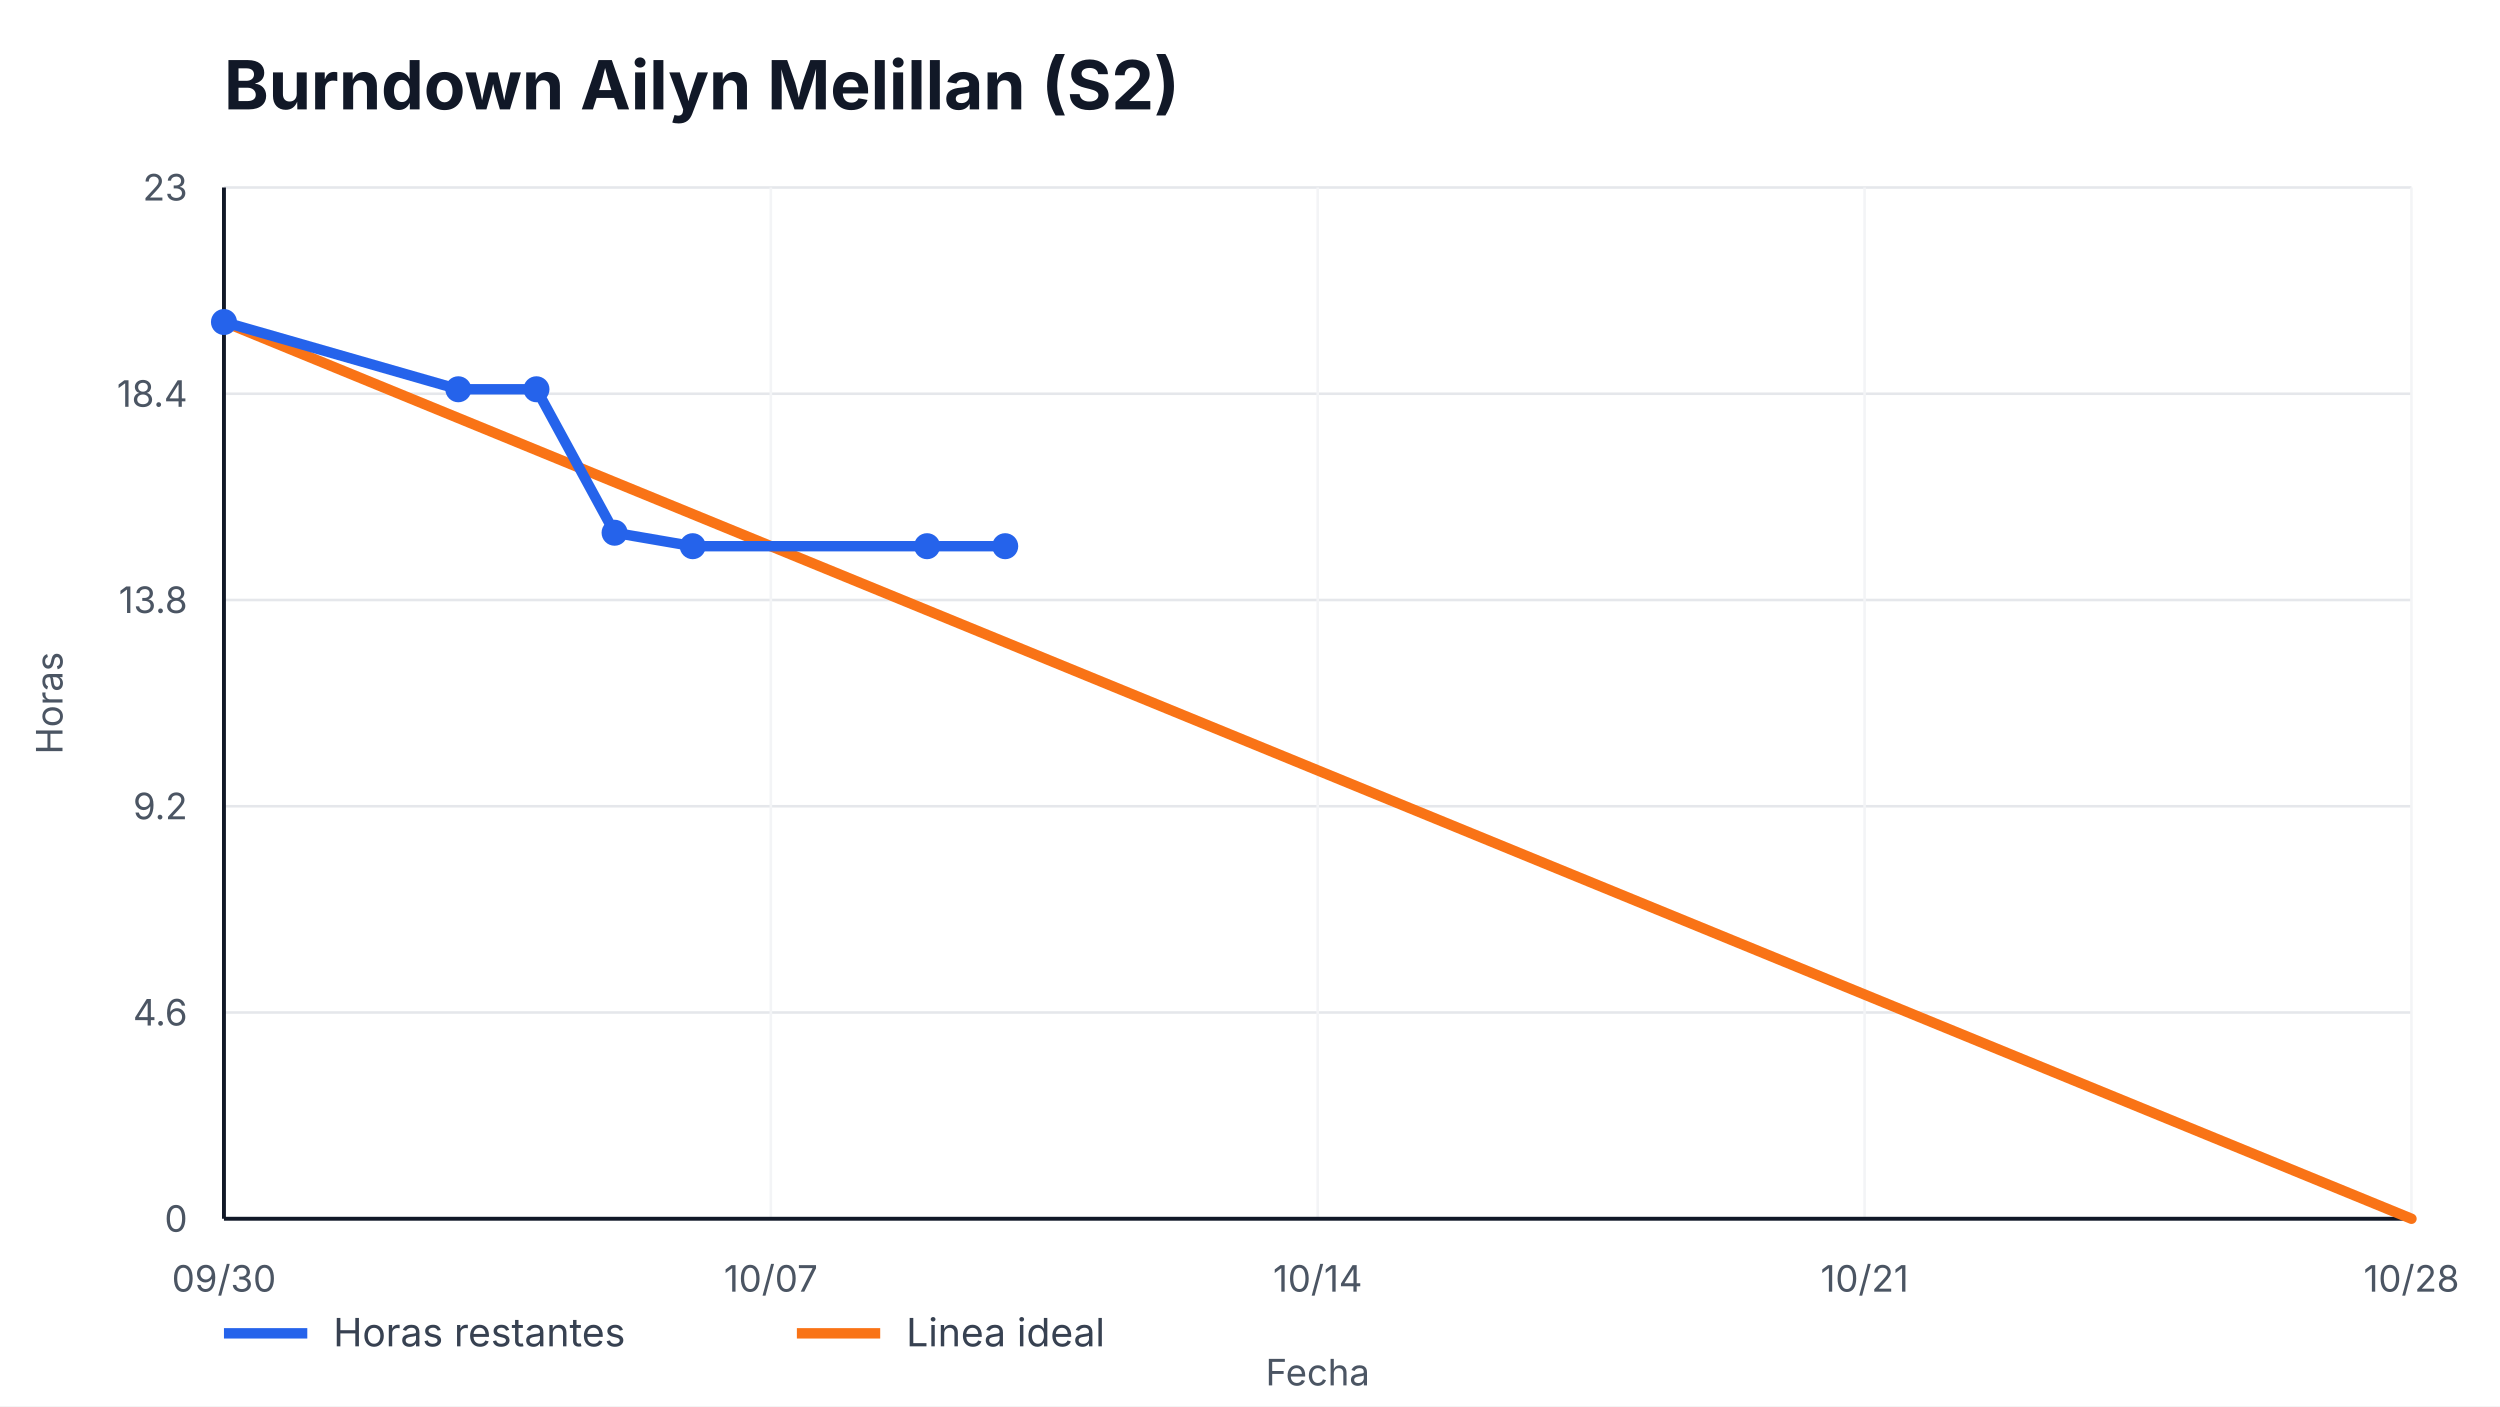
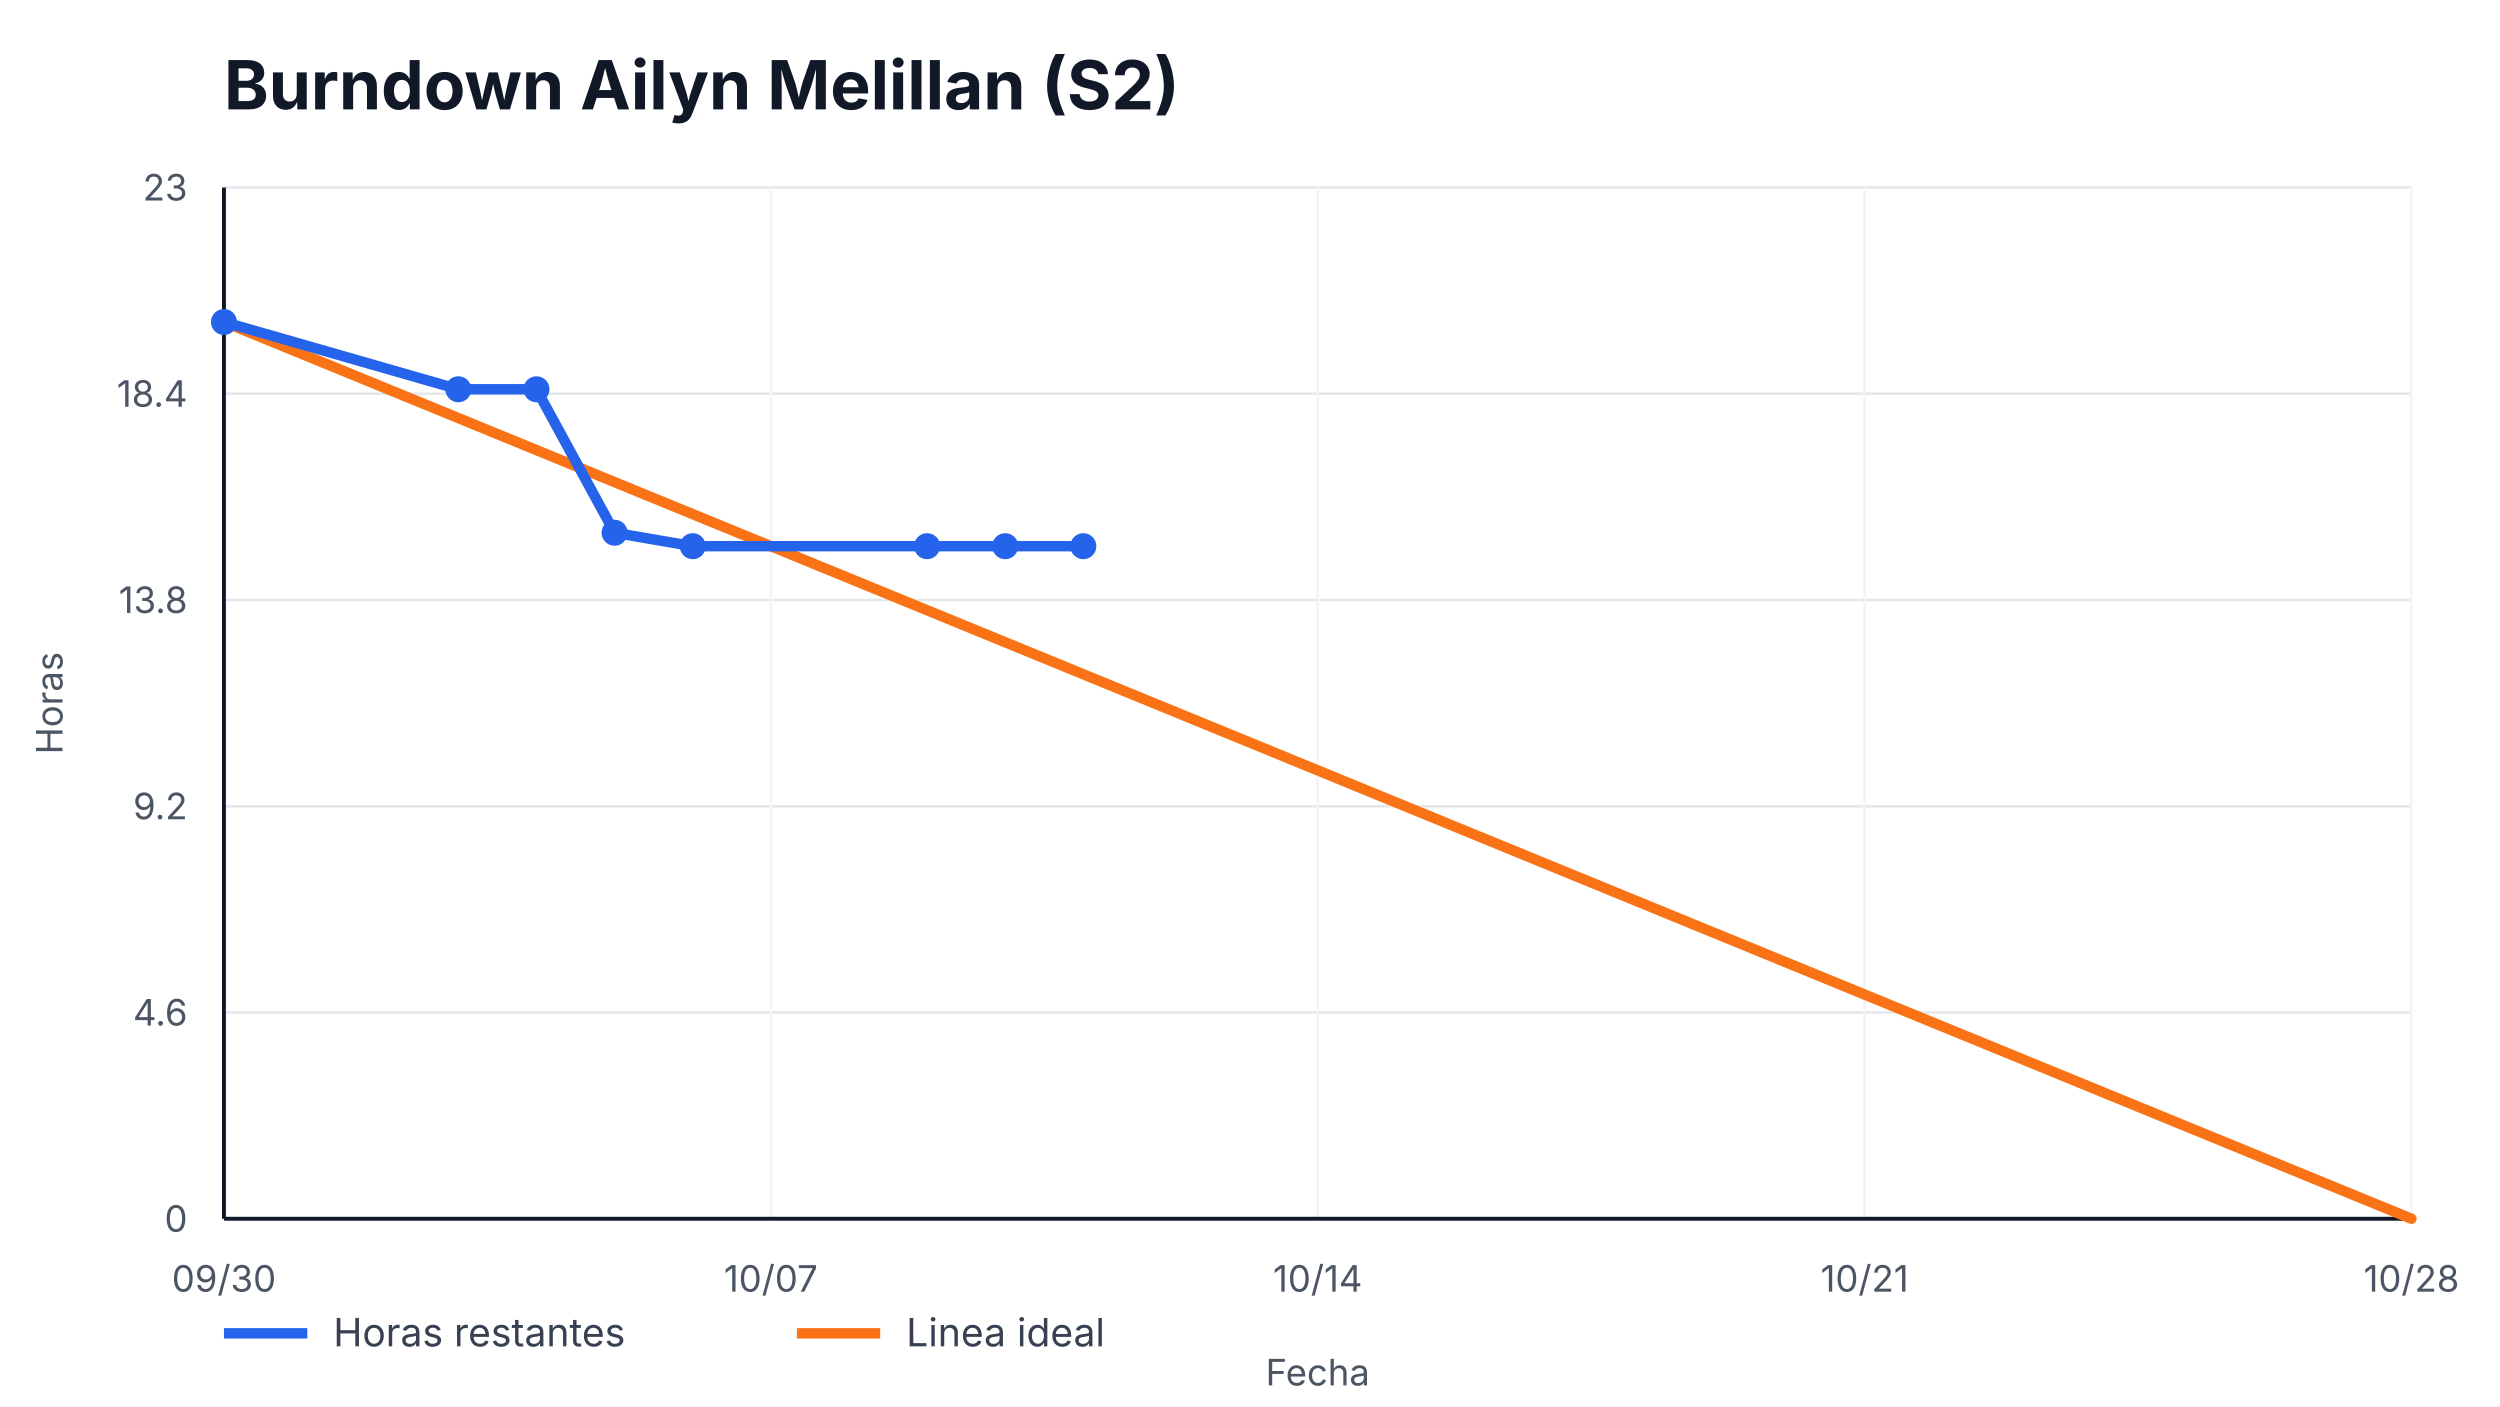
<svg xmlns="http://www.w3.org/2000/svg" width="960" height="540" viewBox="0 0 960 540" role="img" aria-label="Burndown Ailyn Melillan (S2)">
  <style>
    text { font-family: -apple-system, BlinkMacSystemFont, "Segoe UI", sans-serif; fill: #111827; }
    .title { font-size: 26px; font-weight: 700; }
    .axis { font-size: 14px; fill: #4b5563; }
    .legend { font-size: 15px; fill: #374151; }
    .overrun { font-size: 14px; font-weight: 700; fill: #b91c1c; }
  </style>
  <rect width="100%" height="100%" fill="#ffffff" />
  <text x="86" y="42" class="title">Burndown Ailyn Melillan (S2)</text>
  <g>
    <line x1="86" y1="468.00" x2="926" y2="468.00" stroke="#e5e7eb" />
    <line x1="86" y1="388.80" x2="926" y2="388.80" stroke="#e5e7eb" />
    <line x1="86" y1="309.60" x2="926" y2="309.60" stroke="#e5e7eb" />
    <line x1="86" y1="230.40" x2="926" y2="230.40" stroke="#e5e7eb" />
    <line x1="86" y1="151.20" x2="926" y2="151.20" stroke="#e5e7eb" />
    <line x1="86" y1="72.00" x2="926" y2="72.00" stroke="#e5e7eb" />
  </g>
  <g>
    <line x1="86.00" y1="72" x2="86.00" y2="468" stroke="#f3f4f6" />
    <text x="86.00" y="496" text-anchor="middle" class="axis">09/30</text>
    <line x1="296.00" y1="72" x2="296.00" y2="468" stroke="#f3f4f6" />
    <text x="296.00" y="496" text-anchor="middle" class="axis">10/07</text>
    <line x1="506.00" y1="72" x2="506.00" y2="468" stroke="#f3f4f6" />
    <text x="506.00" y="496" text-anchor="middle" class="axis">10/14</text>
    <line x1="716.00" y1="72" x2="716.00" y2="468" stroke="#f3f4f6" />
    <text x="716.00" y="496" text-anchor="middle" class="axis">10/21</text>
    <line x1="926.00" y1="72" x2="926.00" y2="468" stroke="#f3f4f6" />
    <text x="926.00" y="496" text-anchor="middle" class="axis">10/28</text>
  </g>
  <line x1="86" y1="468" x2="926" y2="468" stroke="#111827" stroke-width="1.5" />
  <line x1="86" y1="72" x2="86" y2="468" stroke="#111827" stroke-width="1.5" />
  <g>
    <text x="72" y="473.00" text-anchor="end" class="axis">0</text>
    <text x="72" y="393.80" text-anchor="end" class="axis">4.6</text>
    <text x="72" y="314.60" text-anchor="end" class="axis">9.2</text>
    <text x="72" y="235.40" text-anchor="end" class="axis">13.8</text>
    <text x="72" y="156.20" text-anchor="end" class="axis">18.4</text>
    <text x="72" y="77.00" text-anchor="end" class="axis">23</text>
  </g>
  <polyline points="86.00,123.65 926.00,468.00" fill="none" stroke="#f97316" stroke-width="4" stroke-linecap="round" />
-   <polyline points="86.00,123.65 176.00,149.48 206.00,149.48 236.00,204.57 266.00,209.74 356.00,209.74 386.00,209.74" fill="none" stroke="#2563eb" stroke-width="4" stroke-linecap="round" stroke-linejoin="round" />
+   <polyline points="86.00,123.65 176.00,149.48 206.00,149.48 236.00,204.57 266.00,209.74 356.00,209.74 386.00,209.74 416.00,209.74" fill="none" stroke="#2563eb" stroke-width="4" stroke-linecap="round" stroke-linejoin="round" />
  <g>
    <circle cx="86.00" cy="123.65" r="5" fill="#2563eb" />
    <circle cx="176.00" cy="149.48" r="5" fill="#2563eb" />
    <circle cx="206.00" cy="149.48" r="5" fill="#2563eb" />
    <circle cx="236.00" cy="204.57" r="5" fill="#2563eb" />
    <circle cx="266.00" cy="209.74" r="5" fill="#2563eb" />
    <circle cx="356.00" cy="209.74" r="5" fill="#2563eb" />
    <circle cx="386.00" cy="209.74" r="5" fill="#2563eb" />
+     <circle cx="416.00" cy="209.74" r="5" fill="#2563eb" />
  </g>
  <line x1="86" y1="512" x2="118" y2="512" stroke="#2563eb" stroke-width="4" />
  <text x="128" y="517" class="legend">Horas restantes</text>
  <line x1="306" y1="512" x2="338" y2="512" stroke="#f97316" stroke-width="4" />
  <text x="348" y="517" class="legend">Linea ideal</text>
  <text x="506.0" y="532" text-anchor="middle" class="axis">Fecha</text>
  <text x="24" y="270.0" transform="rotate(-90 24,270.0)" text-anchor="middle" class="axis">Horas</text>
</svg>
